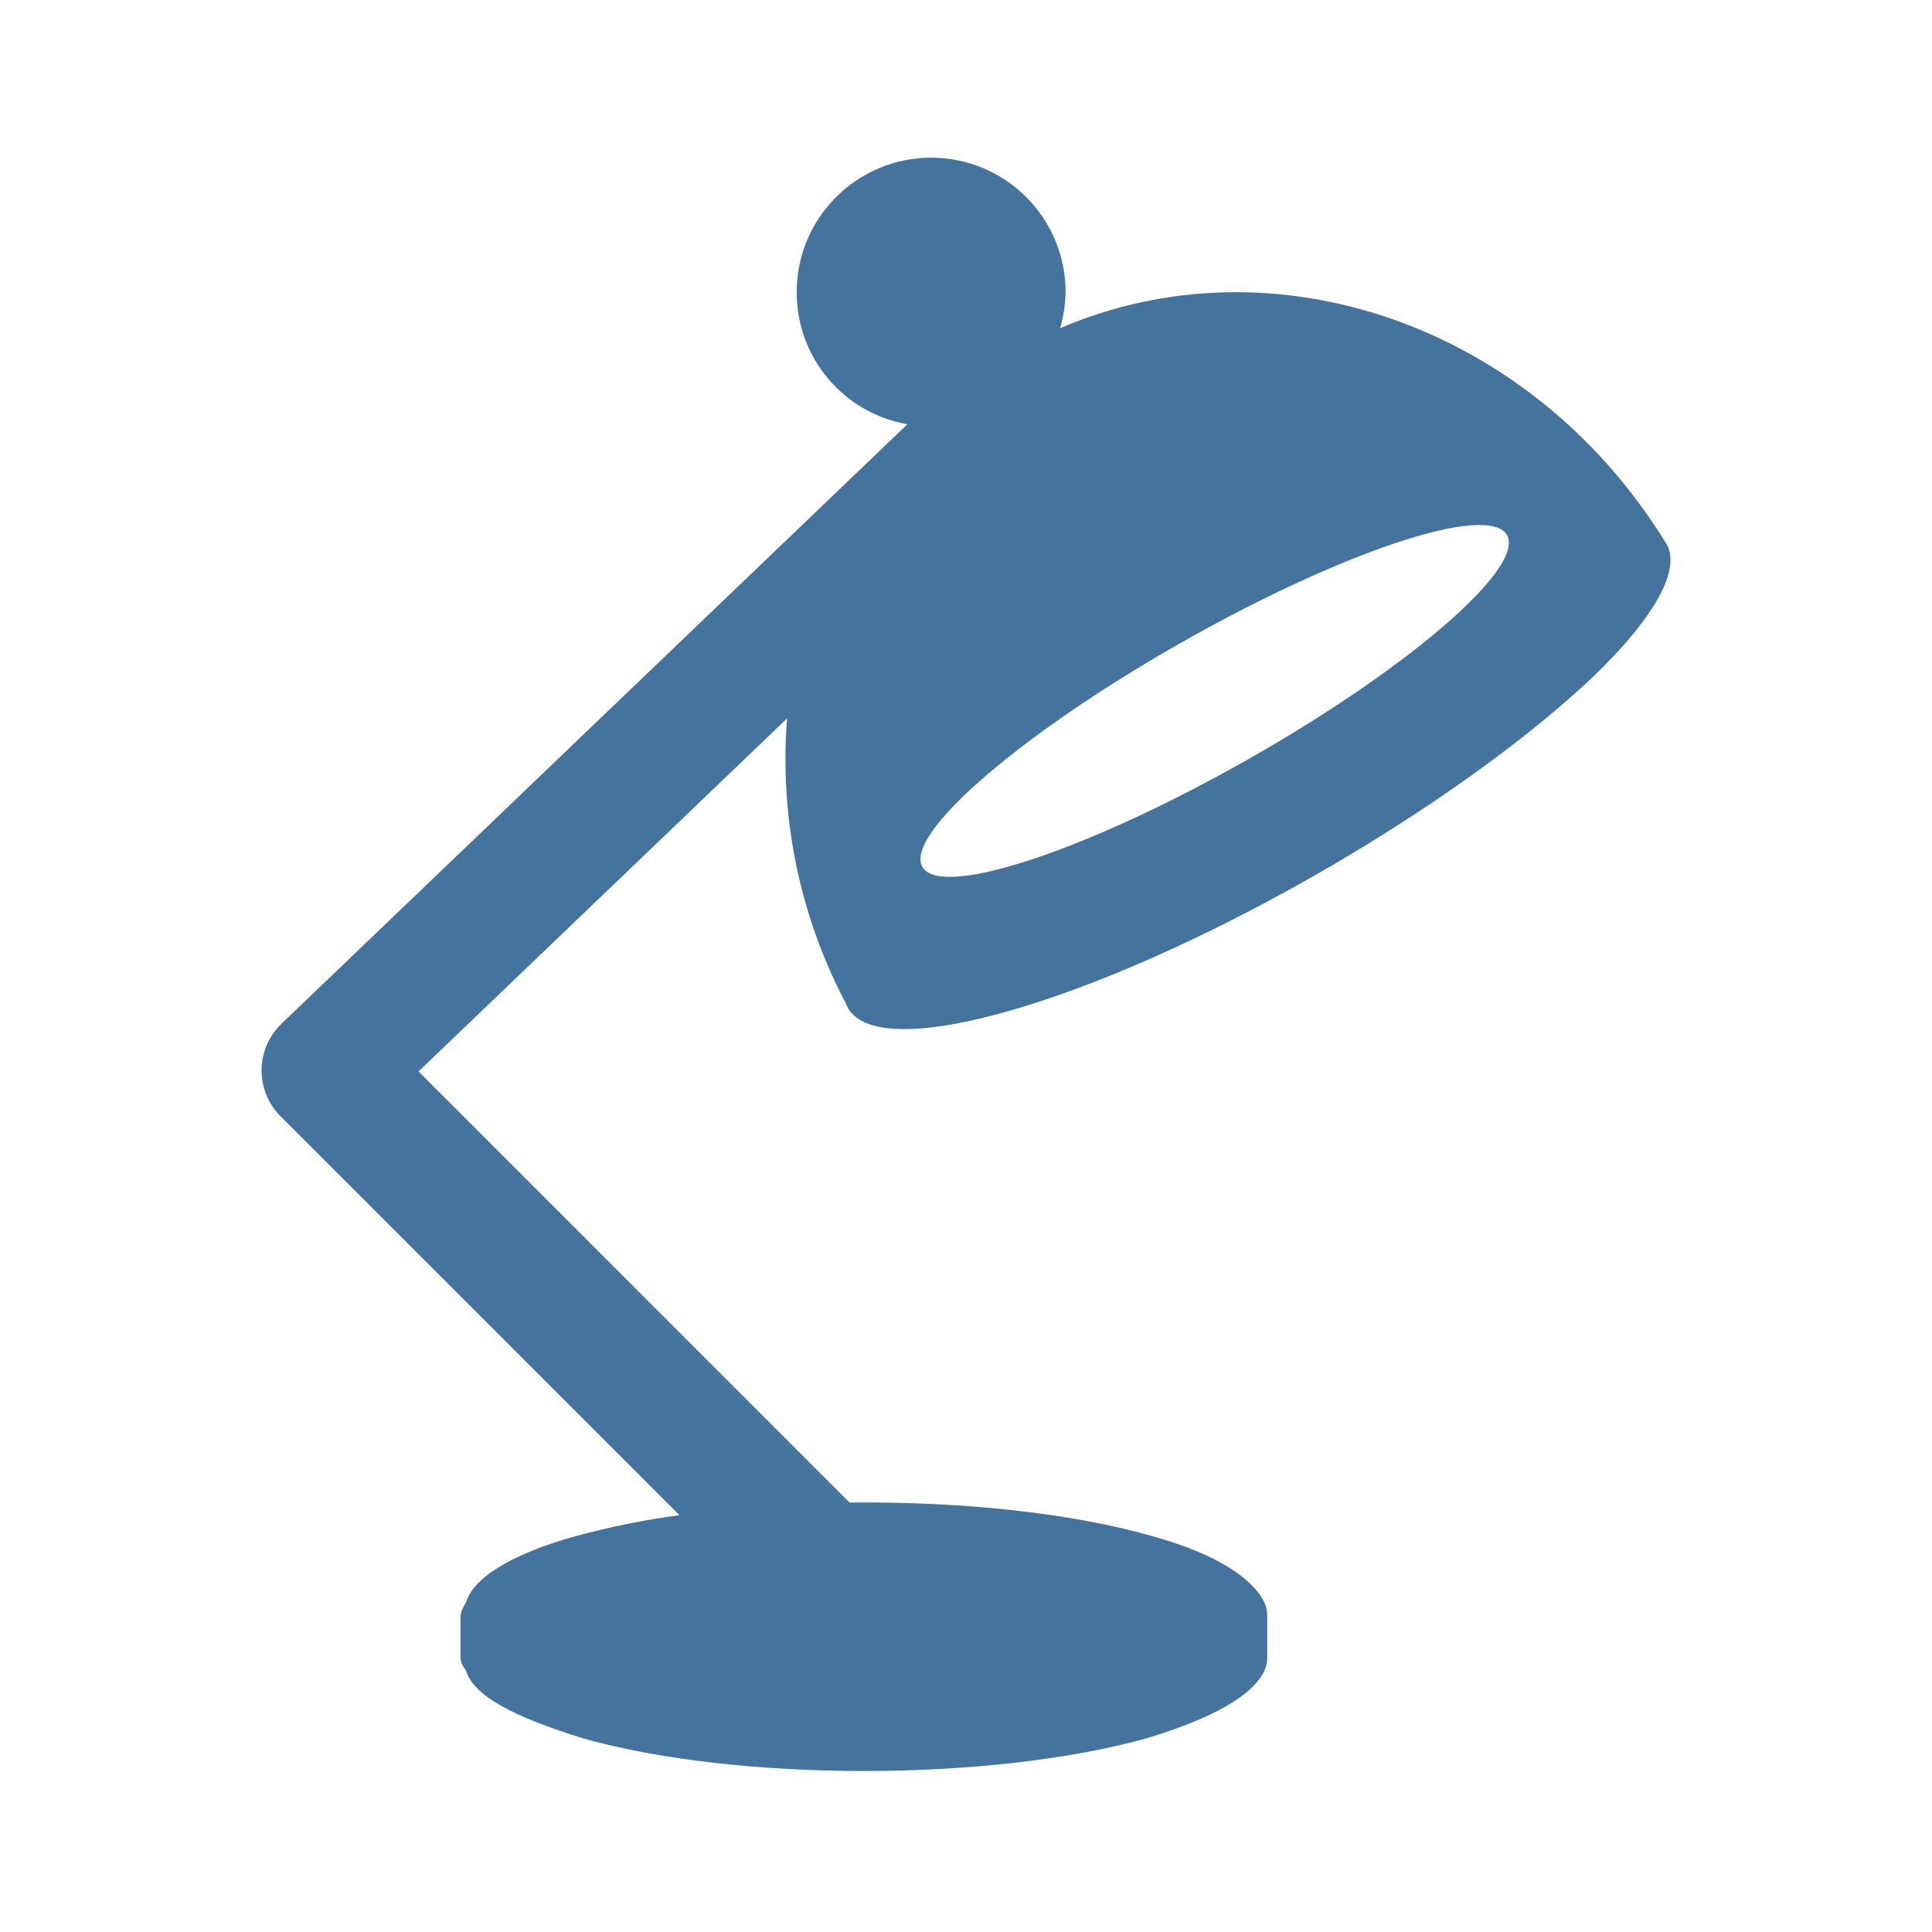
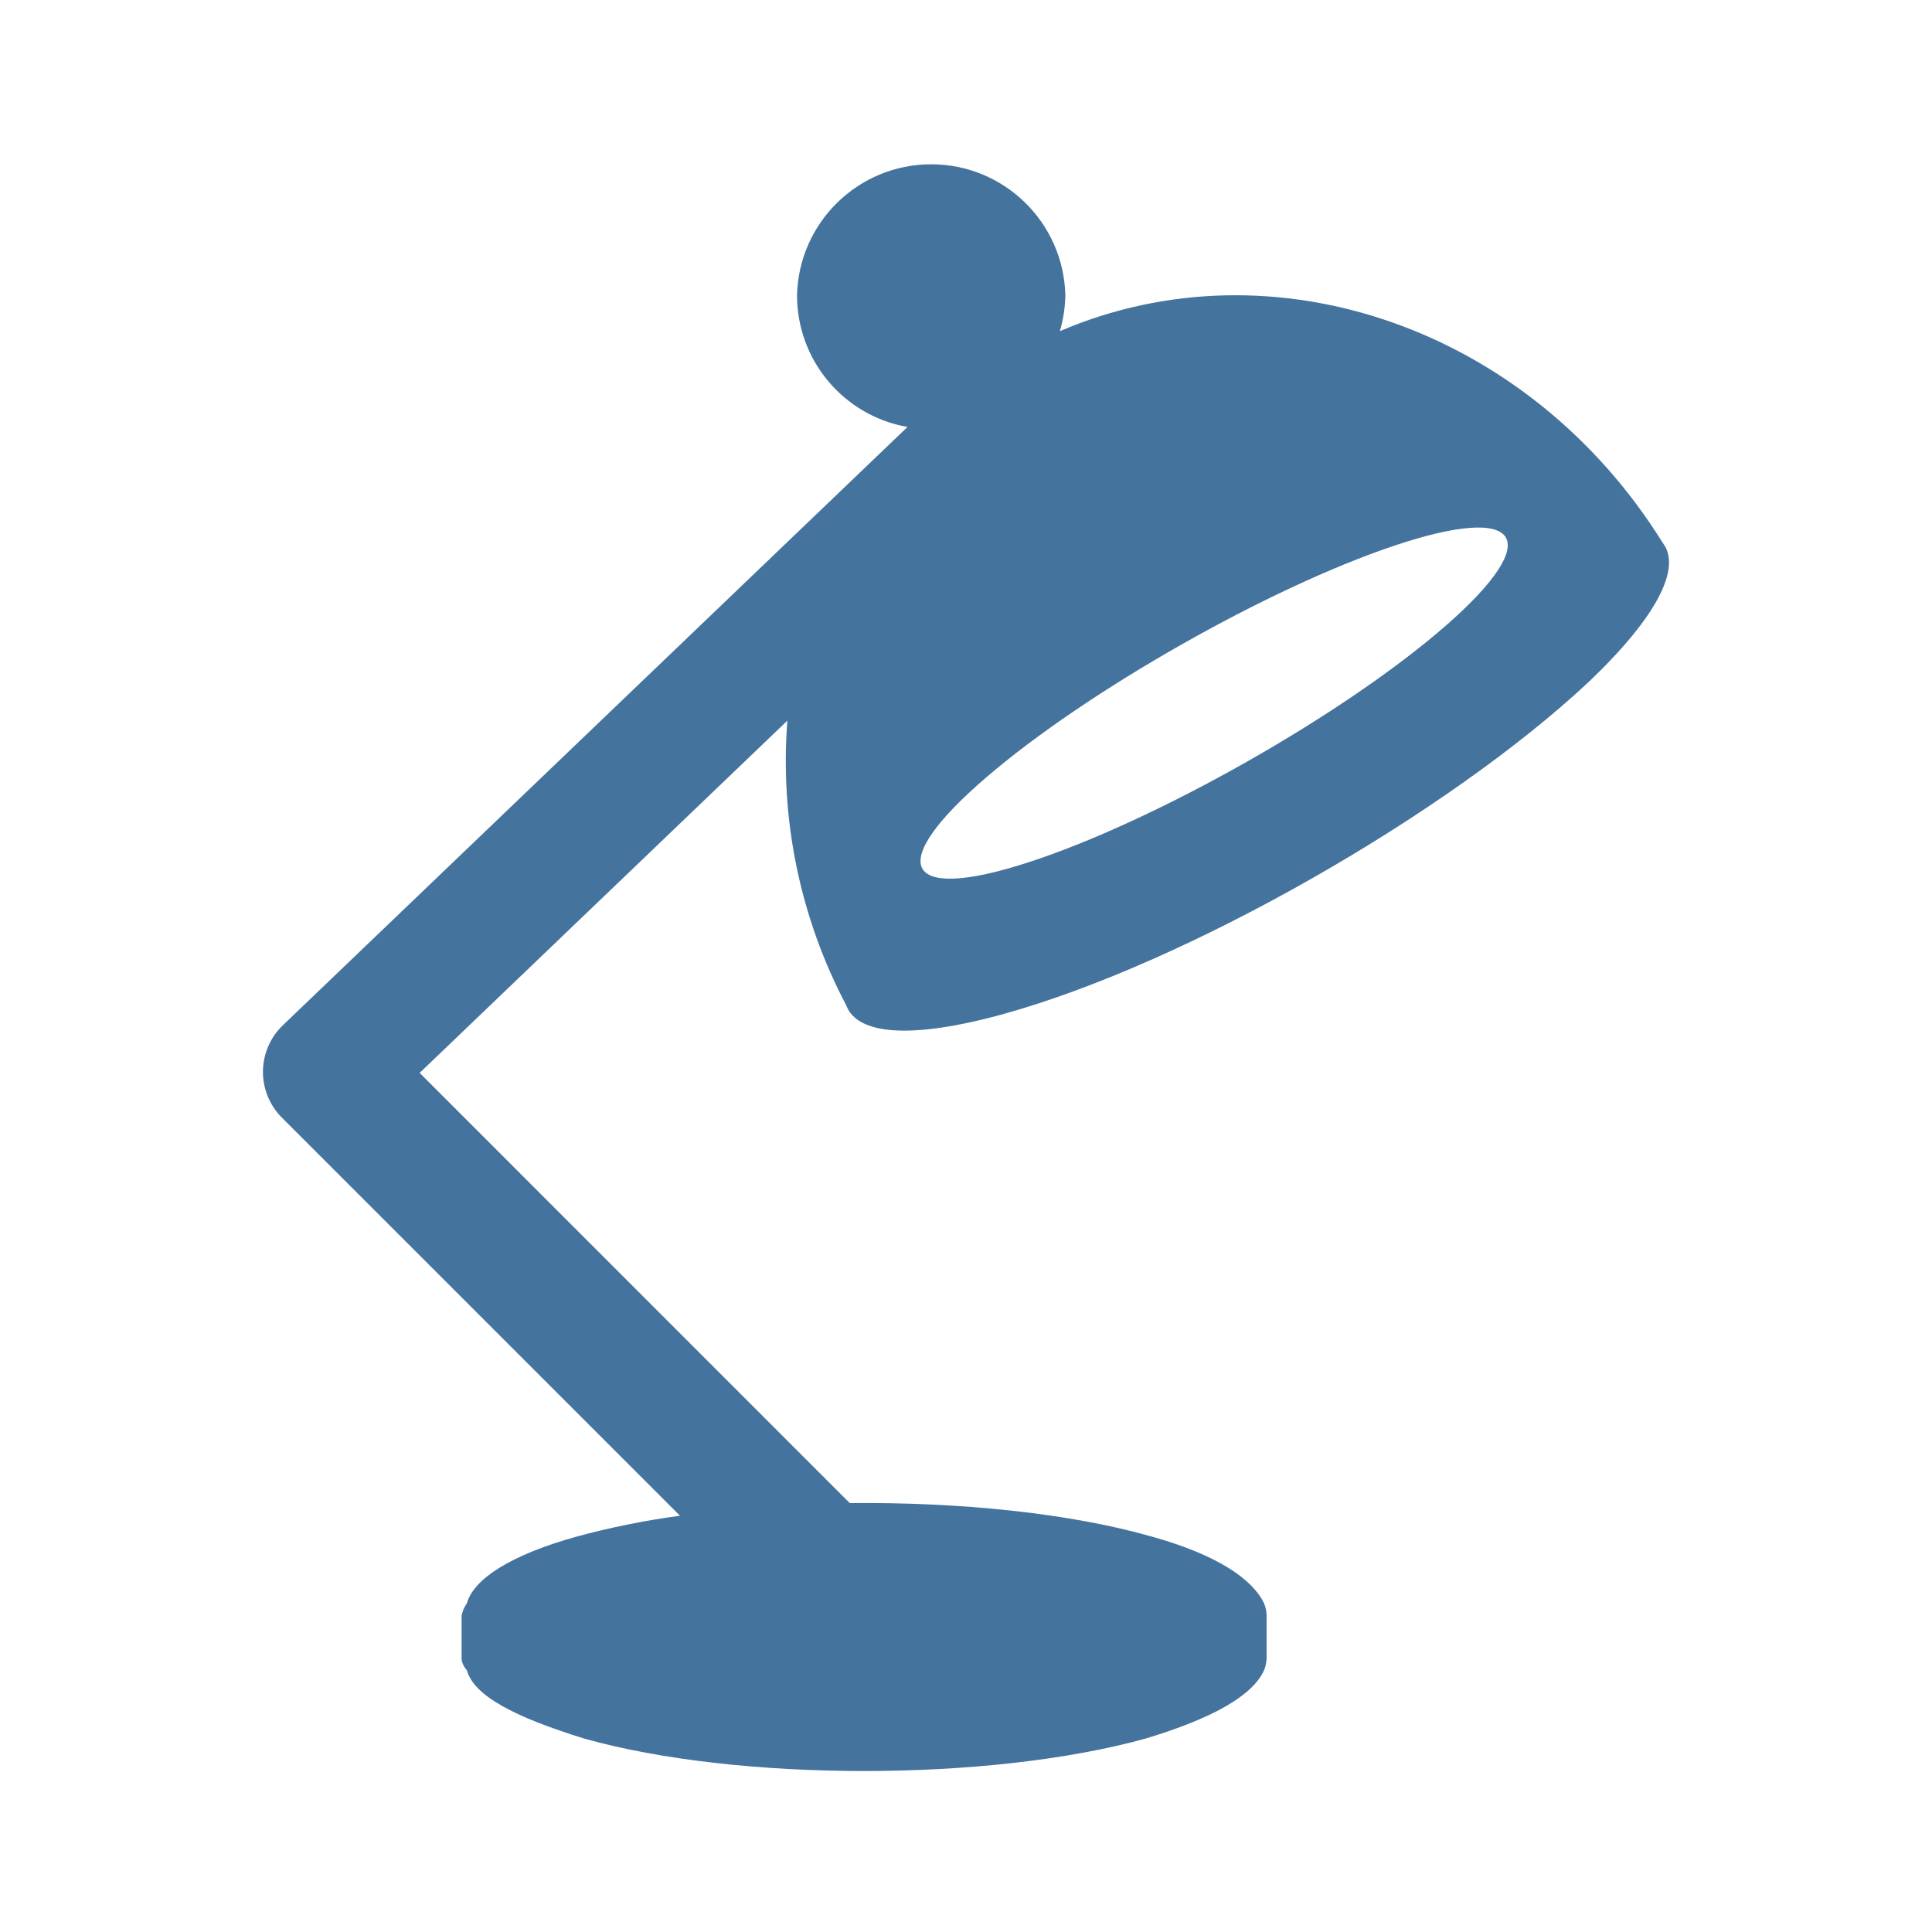
<svg xmlns="http://www.w3.org/2000/svg" viewBox="0 0 24 24">
-   <path fill="#44739e" d="M17.327 6.749c1.587-.533 1.894-.098.65.99-1.26 1.102-3.604 2.432-5.199 2.95-1.572.511-1.79.026-.521-1.061 1.251-1.075 3.507-2.354 5.07-2.879m-4.856 5.827c2.286-.634 5.536-2.498 7.284-4.136.867-.826 1.15-1.426.919-1.726-1.662-2.676-4.845-3.778-7.505-2.637a1.7 1.7 0 0 0 .068-.448 1.67 1.67 0 0 0-3.34 0 1.66 1.66 0 0 0 1.375 1.641l-7.776 7.448a.805.805 0 0 0-.013 1.147l4.957 4.957a10 10 0 0 0-1.294.262c-.814.227-1.275.526-1.359.828a.4.4 0 0 0-.066.156v.522q-.001.078.066.156c.087.314.583.58 1.467.852 1.917.536 5.031.536 6.975 0q1.27-.382 1.481-.852a.4.4 0 0 0 .032-.156v-.522a.4.4 0 0 0-.032-.156c-.147-.302-.579-.601-1.39-.828-1.031-.296-2.405-.433-3.767-.419L5.199 13.31l4.578-4.385a6.5 6.5 0 0 0 .732 3.543c.134.364.795.431 1.963.108" />
+   <path fill="#44739e" d="M17.316 6.78c1.584-.532 1.89-.098.649.988-1.258 1.1-3.597 2.427-5.189 2.944-1.569.51-1.786.026-.52-1.059 1.249-1.072 3.5-2.349 5.06-2.873m-4.846 5.815c2.281-.632 5.525-2.493 7.269-4.127.865-.825 1.148-1.423.917-1.723-1.659-2.67-4.835-3.77-7.49-2.631a1.7 1.7 0 0 0 .068-.447 1.667 1.667 0 0 0-3.333 0 1.66 1.66 0 0 0 1.372 1.637l-7.76 7.433a.803.803 0 0 0-.013 1.145l4.947 4.947a10 10 0 0 0-1.291.261c-.813.227-1.273.525-1.356.826a.4.4 0 0 0-.066.156v.521q-.001.078.066.156c.086.313.581.578 1.463.85 1.914.535 5.021.535 6.961 0q1.268-.381 1.478-.85a.4.4 0 0 0 .032-.156v-.521a.4.4 0 0 0-.032-.156c-.146-.301-.578-.599-1.387-.826-1.029-.295-2.4-.432-3.759-.418l-5.343-5.344 4.568-4.376a6.5 6.5 0 0 0 .731 3.536c.134.363.793.43 1.959.107" />
</svg>
